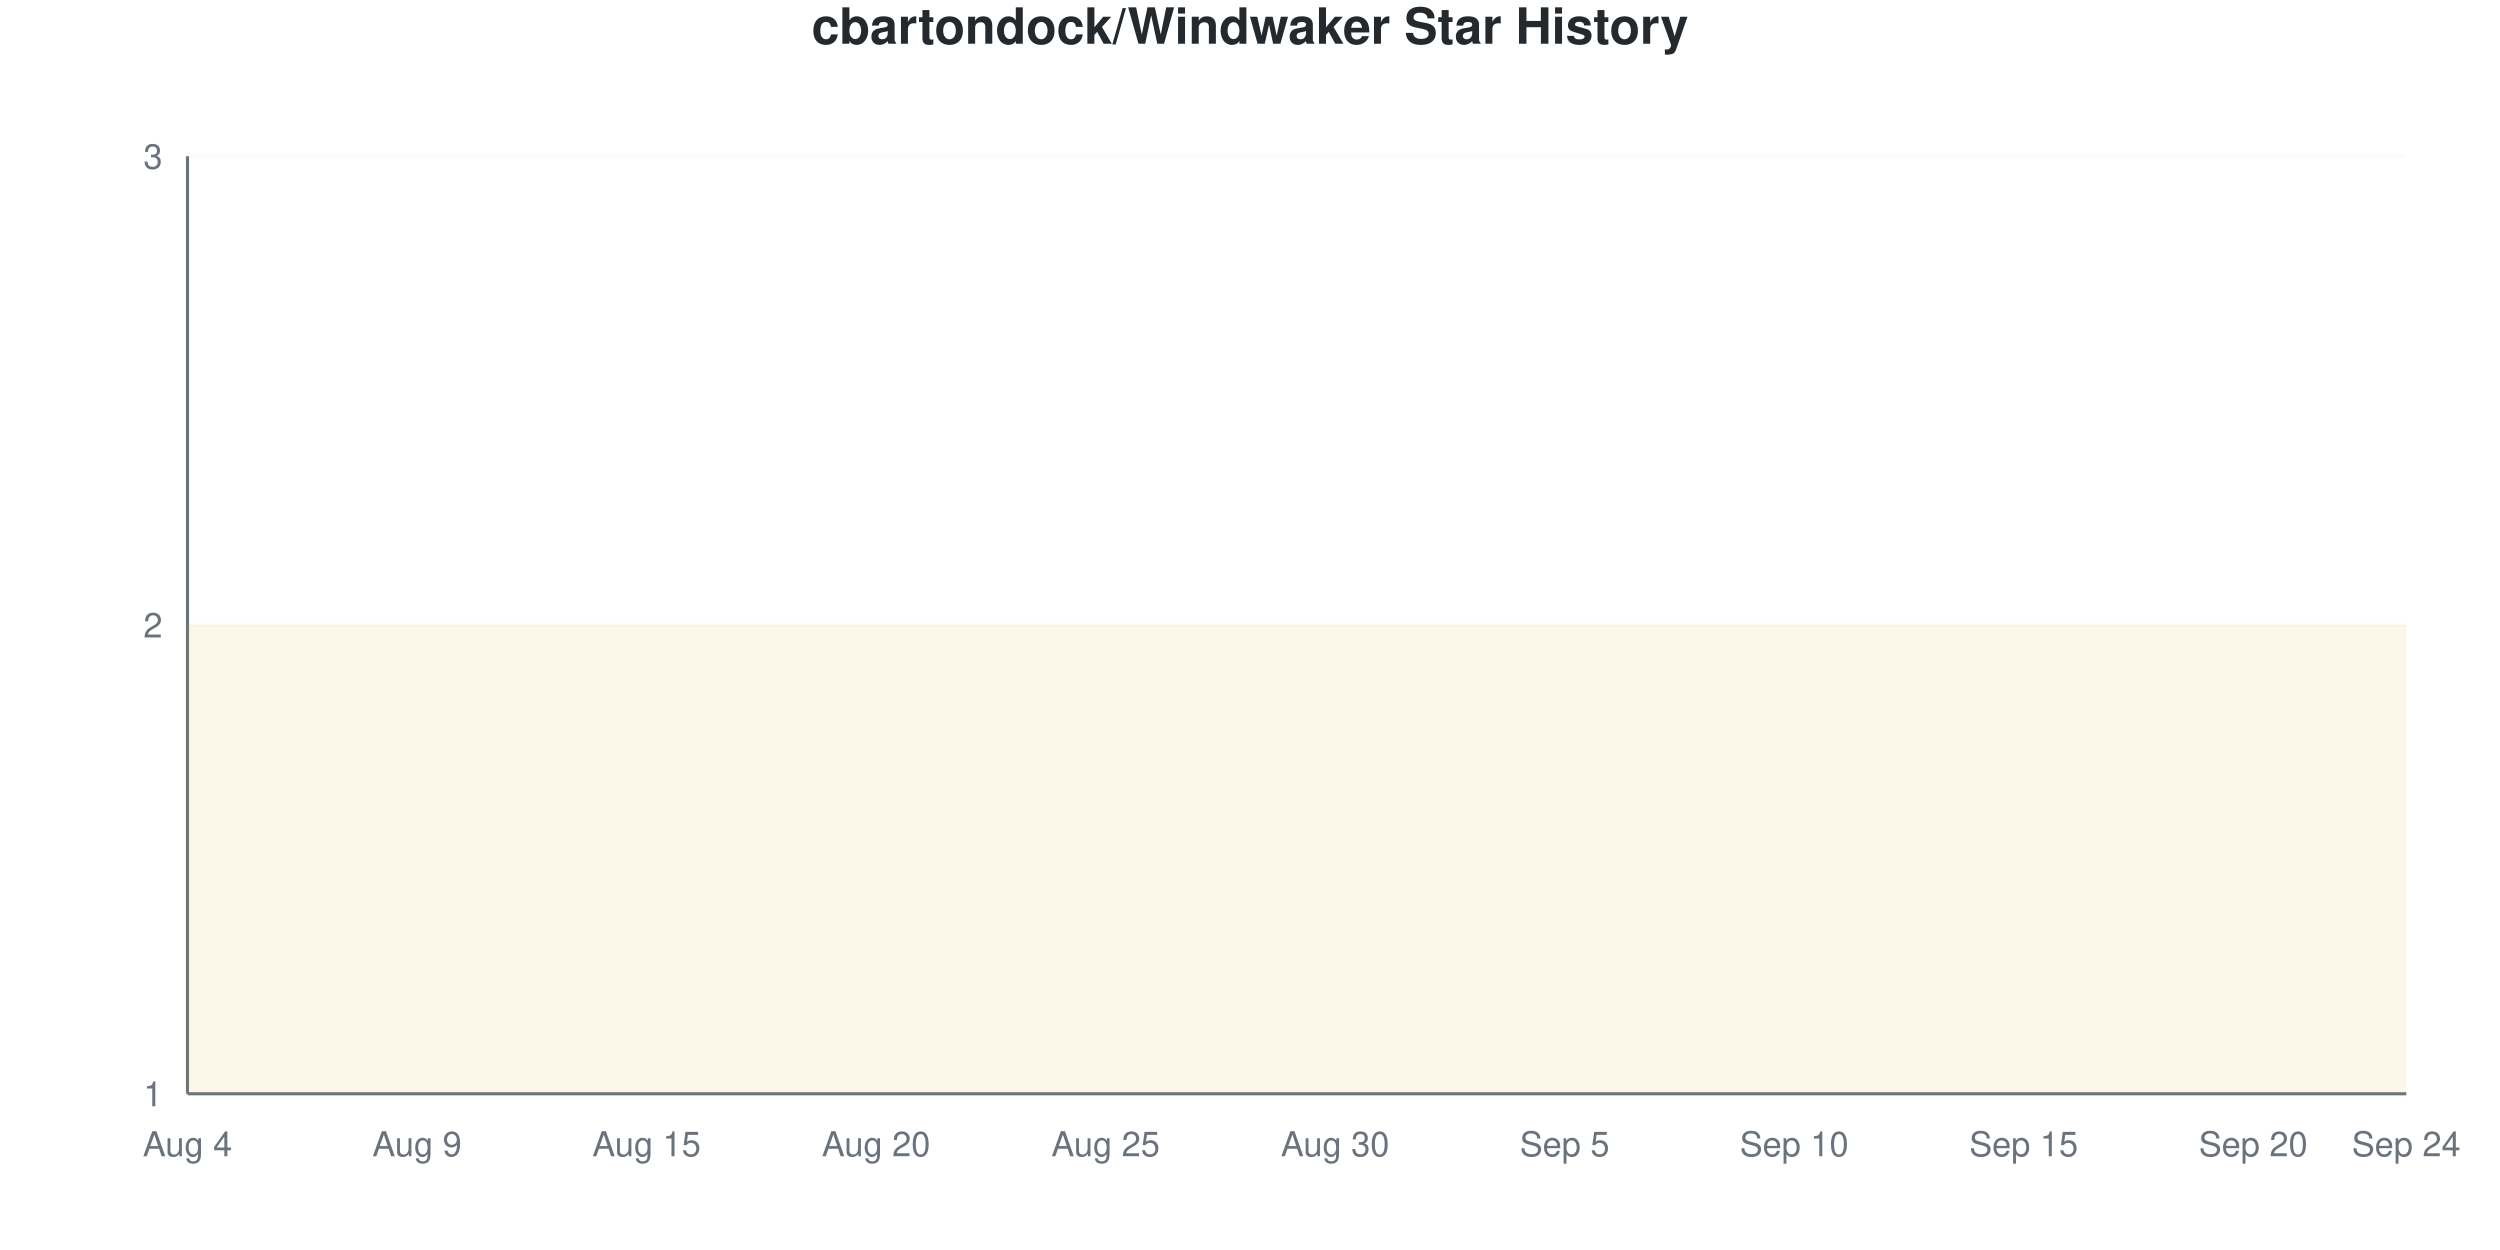
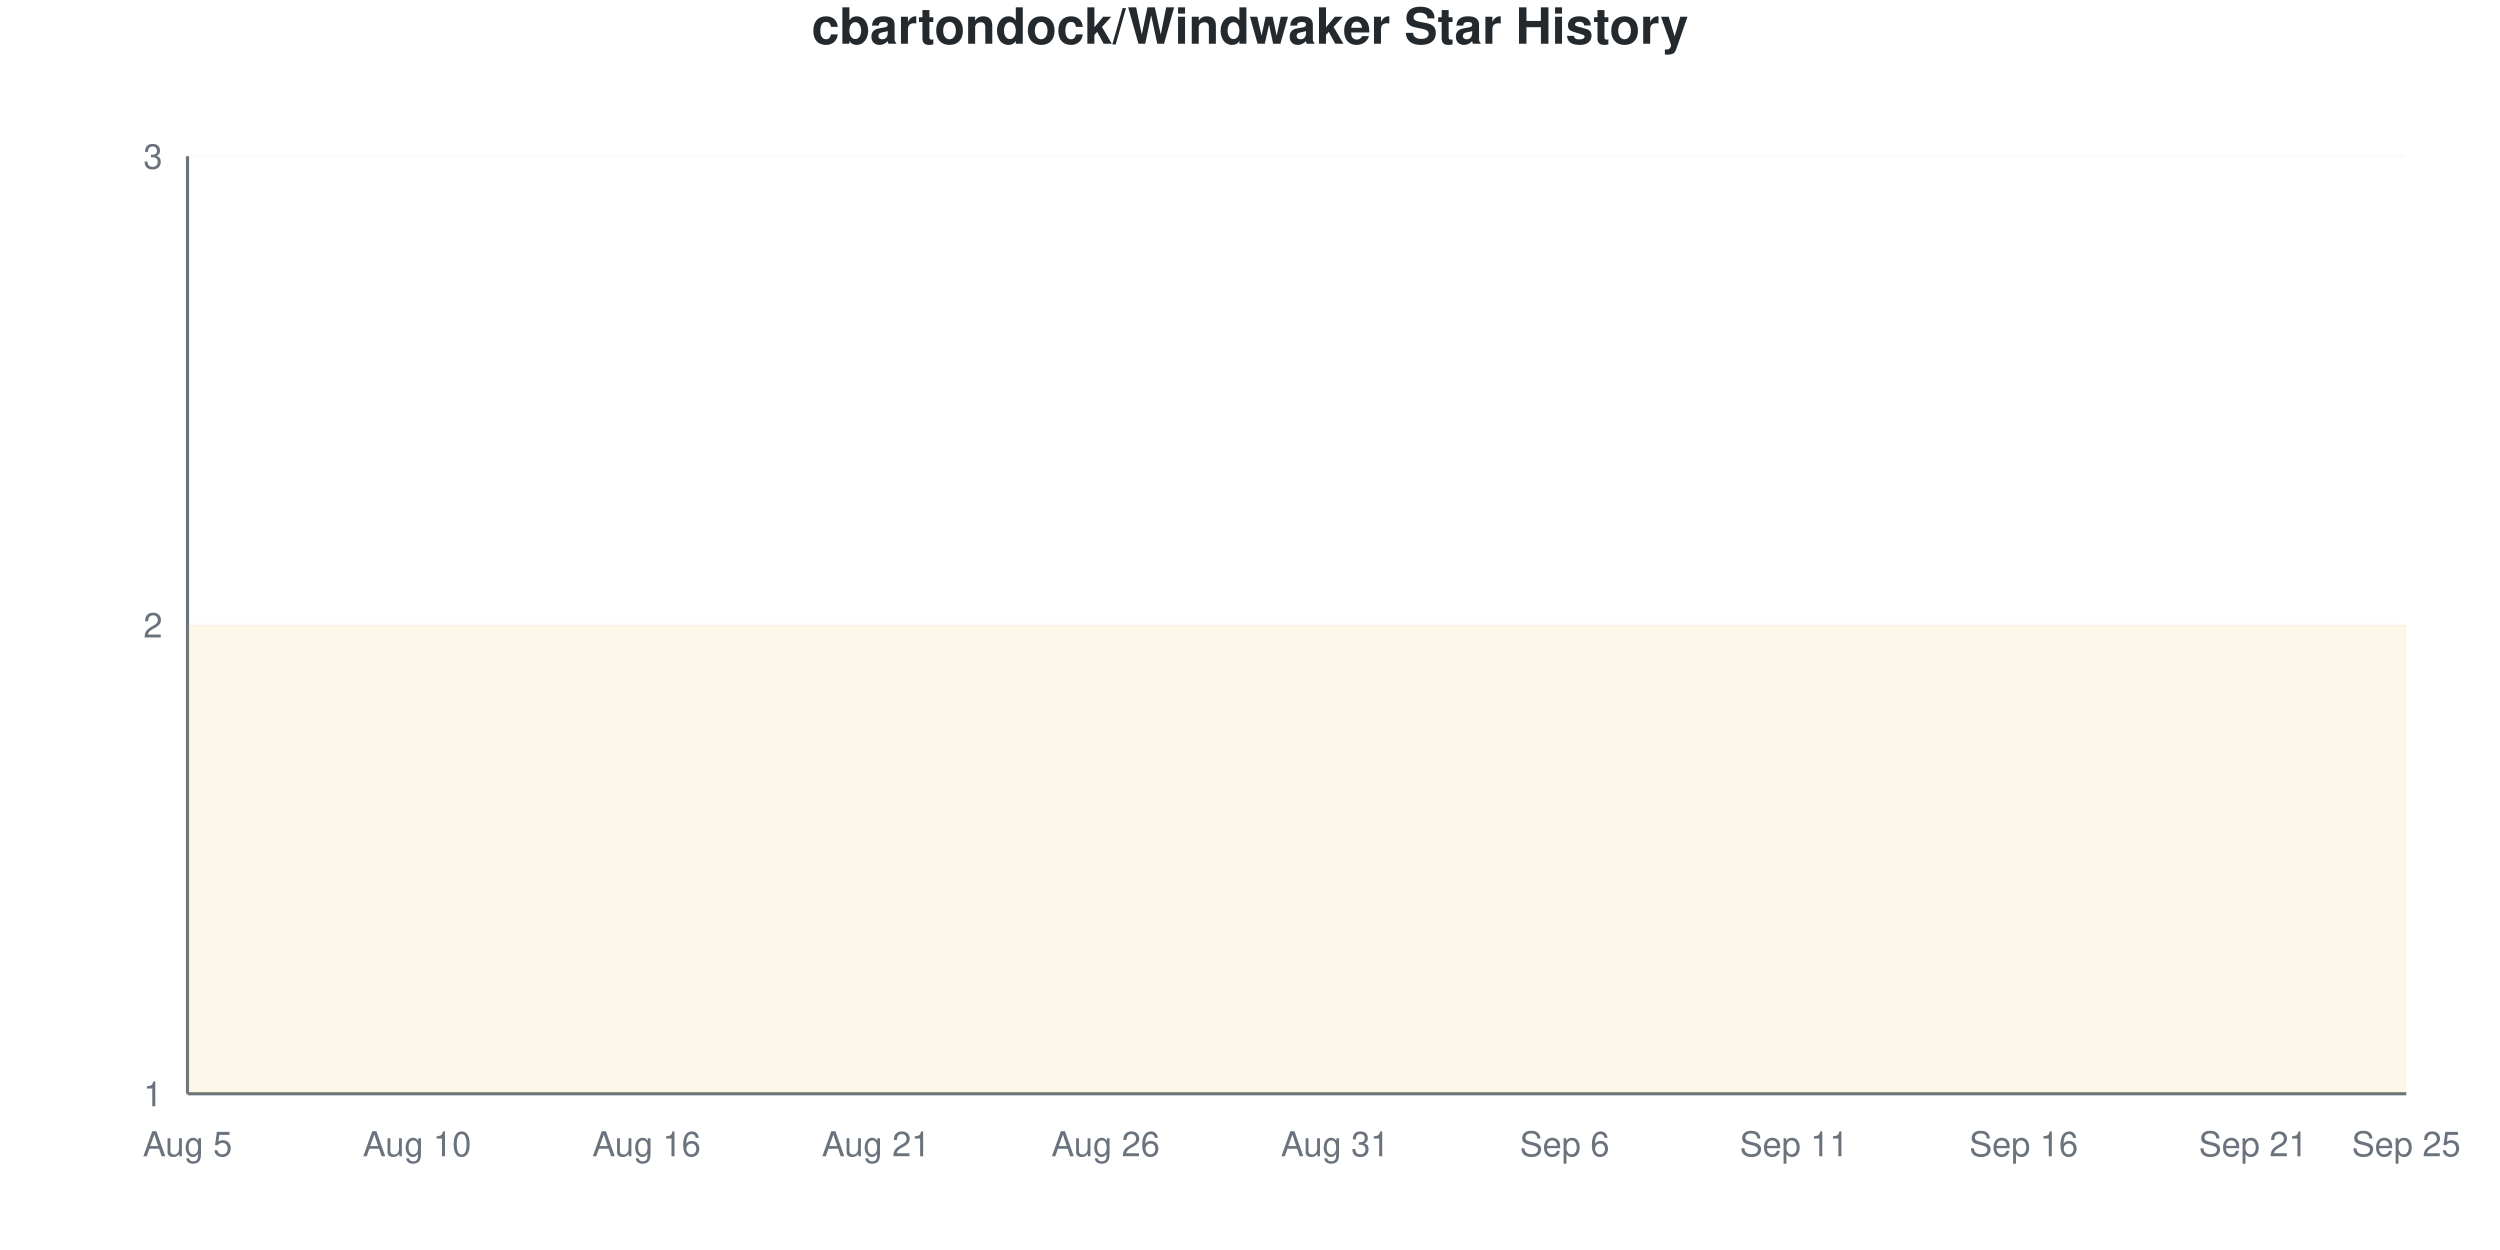
<svg xmlns="http://www.w3.org/2000/svg" viewBox="0 0 800 400" width="800" height="400">
  <style>
    @keyframes drawLine {
      to { stroke-dashoffset: 0; }
    }
    @keyframes fadeInPoint {
      from { opacity: 0; }
      to { opacity: 1; }
    }
    .data-line-0 {
      stroke-dasharray: 1290;
      stroke-dashoffset: 1290;
      animation: drawLine 2s ease-out forwards;
    }
    .data-point {
      opacity: 0;
      animation: fadeInPoint 0.5s ease-out forwards;
    }
    .chart-bg { fill: #fff; }
    .chart-text { fill: #24292e; }
    .chart-muted { fill: #6a737d; }
    .chart-grid { stroke: #eee; }
    .chart-axis { stroke: #6a737d; }
    @media (prefers-color-scheme: dark) {
      .chart-bg { fill: #0d1117; }
      .chart-text { fill: #e6edf3; }
      .chart-muted { fill: #8b949e; }
      .chart-grid { stroke: #21262d; }
      .chart-axis { stroke: #8b949e; }
    }
  </style>
  <rect width="800" height="400" class="chart-bg" />
  <text x="400" y="14" text-anchor="middle" class="chart-text" font-size="16" font-weight="bold" font-family="-apple-system, BlinkMacSystemFont, 'Segoe UI', Helvetica, Arial, sans-serif">cbartondock/Windwaker Star History</text>
  <g class="grid">
    <line x1="60" y1="350" x2="770" y2="350" class="chart-grid" stroke-opacity="0.3" />
    <text x="52" y="354" text-anchor="end" class="chart-muted" font-size="11" font-family="-apple-system, BlinkMacSystemFont, 'Segoe UI', Helvetica, Arial, sans-serif">1</text>
    <line x1="60" y1="200" x2="770" y2="200" class="chart-grid" stroke-opacity="0.3" />
    <text x="52" y="204" text-anchor="end" class="chart-muted" font-size="11" font-family="-apple-system, BlinkMacSystemFont, 'Segoe UI', Helvetica, Arial, sans-serif">2</text>
    <line x1="60" y1="50" x2="770" y2="50" class="chart-grid" stroke-opacity="0.3" />
    <text x="52" y="54" text-anchor="end" class="chart-muted" font-size="11" font-family="-apple-system, BlinkMacSystemFont, 'Segoe UI', Helvetica, Arial, sans-serif">3</text>
  </g>
  <g class="milestones">
    
  </g>
  <g class="x-axis">
-     <text x="60" y="370" text-anchor="middle" class="chart-muted" font-size="11" font-family="-apple-system, BlinkMacSystemFont, 'Segoe UI', Helvetica, Arial, sans-serif">Aug 4</text>
-     <text x="133.448" y="370" text-anchor="middle" class="chart-muted" font-size="11" font-family="-apple-system, BlinkMacSystemFont, 'Segoe UI', Helvetica, Arial, sans-serif">Aug 9</text>
-     <text x="206.897" y="370" text-anchor="middle" class="chart-muted" font-size="11" font-family="-apple-system, BlinkMacSystemFont, 'Segoe UI', Helvetica, Arial, sans-serif">Aug 15</text>
-     <text x="280.345" y="370" text-anchor="middle" class="chart-muted" font-size="11" font-family="-apple-system, BlinkMacSystemFont, 'Segoe UI', Helvetica, Arial, sans-serif">Aug 20</text>
-     <text x="353.793" y="370" text-anchor="middle" class="chart-muted" font-size="11" font-family="-apple-system, BlinkMacSystemFont, 'Segoe UI', Helvetica, Arial, sans-serif">Aug 25</text>
-     <text x="427.241" y="370" text-anchor="middle" class="chart-muted" font-size="11" font-family="-apple-system, BlinkMacSystemFont, 'Segoe UI', Helvetica, Arial, sans-serif">Aug 30</text>
-     <text x="500.69" y="370" text-anchor="middle" class="chart-muted" font-size="11" font-family="-apple-system, BlinkMacSystemFont, 'Segoe UI', Helvetica, Arial, sans-serif">Sep 5</text>
-     <text x="574.138" y="370" text-anchor="middle" class="chart-muted" font-size="11" font-family="-apple-system, BlinkMacSystemFont, 'Segoe UI', Helvetica, Arial, sans-serif">Sep 10</text>
-     <text x="647.586" y="370" text-anchor="middle" class="chart-muted" font-size="11" font-family="-apple-system, BlinkMacSystemFont, 'Segoe UI', Helvetica, Arial, sans-serif">Sep 15</text>
-     <text x="721.034" y="370" text-anchor="middle" class="chart-muted" font-size="11" font-family="-apple-system, BlinkMacSystemFont, 'Segoe UI', Helvetica, Arial, sans-serif">Sep 20</text>
-     <text x="770" y="370" text-anchor="middle" class="chart-muted" font-size="11" font-family="-apple-system, BlinkMacSystemFont, 'Segoe UI', Helvetica, Arial, sans-serif">Sep 24</text>
+     <text x="60" y="370" text-anchor="middle" class="chart-muted" font-size="11" font-family="-apple-system, BlinkMacSystemFont, 'Segoe UI', Helvetica, Arial, sans-serif">Aug 5</text>
+     <text x="133.448" y="370" text-anchor="middle" class="chart-muted" font-size="11" font-family="-apple-system, BlinkMacSystemFont, 'Segoe UI', Helvetica, Arial, sans-serif">Aug 10</text>
+     <text x="206.897" y="370" text-anchor="middle" class="chart-muted" font-size="11" font-family="-apple-system, BlinkMacSystemFont, 'Segoe UI', Helvetica, Arial, sans-serif">Aug 16</text>
+     <text x="280.345" y="370" text-anchor="middle" class="chart-muted" font-size="11" font-family="-apple-system, BlinkMacSystemFont, 'Segoe UI', Helvetica, Arial, sans-serif">Aug 21</text>
+     <text x="353.793" y="370" text-anchor="middle" class="chart-muted" font-size="11" font-family="-apple-system, BlinkMacSystemFont, 'Segoe UI', Helvetica, Arial, sans-serif">Aug 26</text>
+     <text x="427.241" y="370" text-anchor="middle" class="chart-muted" font-size="11" font-family="-apple-system, BlinkMacSystemFont, 'Segoe UI', Helvetica, Arial, sans-serif">Aug 31</text>
+     <text x="500.69" y="370" text-anchor="middle" class="chart-muted" font-size="11" font-family="-apple-system, BlinkMacSystemFont, 'Segoe UI', Helvetica, Arial, sans-serif">Sep 6</text>
+     <text x="574.138" y="370" text-anchor="middle" class="chart-muted" font-size="11" font-family="-apple-system, BlinkMacSystemFont, 'Segoe UI', Helvetica, Arial, sans-serif">Sep 11</text>
+     <text x="647.586" y="370" text-anchor="middle" class="chart-muted" font-size="11" font-family="-apple-system, BlinkMacSystemFont, 'Segoe UI', Helvetica, Arial, sans-serif">Sep 16</text>
+     <text x="721.034" y="370" text-anchor="middle" class="chart-muted" font-size="11" font-family="-apple-system, BlinkMacSystemFont, 'Segoe UI', Helvetica, Arial, sans-serif">Sep 21</text>
+     <text x="770" y="370" text-anchor="middle" class="chart-muted" font-size="11" font-family="-apple-system, BlinkMacSystemFont, 'Segoe UI', Helvetica, Arial, sans-serif">Sep 25</text>
  </g>
  <line x1="60" y1="50" x2="60" y2="350" class="chart-axis" stroke-width="1" />
  <line x1="60" y1="350" x2="770" y2="350" class="chart-axis" stroke-width="1" />
  <path d="M60,350 L60,200 C68.161,200 76.322,200 84.483,200 C92.644,200 100.805,200 108.966,200 C117.126,200 125.287,200 133.448,200 C141.609,200 149.77,200 157.931,200 C166.092,200 174.253,200 182.414,200 C190.575,200 198.736,200 206.897,200 C215.057,200 223.218,200 231.379,200 C239.54,200 247.701,200 255.862,200 C264.023,200 272.184,200 280.345,200 C288.506,200 296.667,200 304.828,200 C312.989,200 321.149,200 329.31,200 C337.471,200 345.632,200 353.793,200 C361.954,200 370.115,200 378.276,200 C386.437,200 394.598,200 402.759,200 C410.92,200 419.08,200 427.241,200 C435.402,200 443.563,200 451.724,200 C459.885,200 468.046,200 476.207,200 C484.368,200 492.529,200 500.69,200 C508.851,200 517.011,200 525.172,200 C533.333,200 541.494,200 549.655,200 C557.816,200 565.977,200 574.138,200 C582.299,200 590.46,200 598.621,200 C606.782,200 614.943,200 623.103,200 C631.264,200 639.425,200 647.586,200 C655.747,200 663.908,200 672.069,200 C680.23,200 688.391,200 696.552,200 C704.713,200 712.874,200 721.034,200 C729.195,200 737.356,200 745.517,200 C753.678,200 761.839,200 770,200 L770,350 L60,350 Z" fill="#dfb317" fill-opacity="0.1" />
  <path d="M60,350 L60,200 C68.161,200 76.322,200 84.483,200 C92.644,200 100.805,200 108.966,200 C117.126,200 125.287,200 133.448,200 C141.609,200 149.77,200 157.931,200 C166.092,200 174.253,200 182.414,200 C190.575,200 198.736,200 206.897,200 C215.057,200 223.218,200 231.379,200 C239.54,200 247.701,200 255.862,200 C264.023,200 272.184,200 280.345,200 C288.506,200 296.667,200 304.828,200 C312.989,200 321.149,200 329.31,200 C337.471,200 345.632,200 353.793,200 C361.954,200 370.115,200 378.276,200 C386.437,200 394.598,200 402.759,200 C410.92,200 419.08,200 427.241,200 C435.402,200 443.563,200 451.724,200 C459.885,200 468.046,200 476.207,200 C484.368,200 492.529,200 500.69,200 C508.851,200 517.011,200 525.172,200 C533.333,200 541.494,200 549.655,200 C557.816,200 565.977,200 574.138,200 C582.299,200 590.46,200 598.621,200 C606.782,200 614.943,200 623.103,200 C631.264,200 639.425,200 647.586,200 C655.747,200 663.908,200 672.069,200 C680.23,200 688.391,200 696.552,200 C704.713,200 712.874,200 721.034,200 C729.195,200 737.356,200 745.517,200 C753.678,200 761.839,200 770,200" fill="none" stroke="#dfb317" stroke-width="2.5" class="data-line-0" />
  <g class="points">
    <circle cx="60" cy="200" r="4" fill="#dfb317" class="data-point" style="animation-delay: 1.50s" />
    <circle cx="84.483" cy="200" r="4" fill="#dfb317" class="data-point" style="animation-delay: 1.55s" />
    <circle cx="108.966" cy="200" r="4" fill="#dfb317" class="data-point" style="animation-delay: 1.60s" />
    <circle cx="133.448" cy="200" r="4" fill="#dfb317" class="data-point" style="animation-delay: 1.65s" />
    <circle cx="157.931" cy="200" r="4" fill="#dfb317" class="data-point" style="animation-delay: 1.70s" />
    <circle cx="182.414" cy="200" r="4" fill="#dfb317" class="data-point" style="animation-delay: 1.75s" />
    <circle cx="206.897" cy="200" r="4" fill="#dfb317" class="data-point" style="animation-delay: 1.80s" />
    <circle cx="231.379" cy="200" r="4" fill="#dfb317" class="data-point" style="animation-delay: 1.85s" />
    <circle cx="255.862" cy="200" r="4" fill="#dfb317" class="data-point" style="animation-delay: 1.90s" />
    <circle cx="280.345" cy="200" r="4" fill="#dfb317" class="data-point" style="animation-delay: 1.95s" />
    <circle cx="304.828" cy="200" r="4" fill="#dfb317" class="data-point" style="animation-delay: 2.00s" />
    <circle cx="329.31" cy="200" r="4" fill="#dfb317" class="data-point" style="animation-delay: 2.05s" />
    <circle cx="353.793" cy="200" r="4" fill="#dfb317" class="data-point" style="animation-delay: 2.10s" />
    <circle cx="378.276" cy="200" r="4" fill="#dfb317" class="data-point" style="animation-delay: 2.15s" />
    <circle cx="402.759" cy="200" r="4" fill="#dfb317" class="data-point" style="animation-delay: 2.20s" />
    <circle cx="427.241" cy="200" r="4" fill="#dfb317" class="data-point" style="animation-delay: 2.25s" />
    <circle cx="451.724" cy="200" r="4" fill="#dfb317" class="data-point" style="animation-delay: 2.30s" />
    <circle cx="476.207" cy="200" r="4" fill="#dfb317" class="data-point" style="animation-delay: 2.35s" />
    <circle cx="500.69" cy="200" r="4" fill="#dfb317" class="data-point" style="animation-delay: 2.40s" />
    <circle cx="525.172" cy="200" r="4" fill="#dfb317" class="data-point" style="animation-delay: 2.45s" />
    <circle cx="549.655" cy="200" r="4" fill="#dfb317" class="data-point" style="animation-delay: 2.50s" />
    <circle cx="574.138" cy="200" r="4" fill="#dfb317" class="data-point" style="animation-delay: 2.55s" />
    <circle cx="598.621" cy="200" r="4" fill="#dfb317" class="data-point" style="animation-delay: 2.60s" />
    <circle cx="623.103" cy="200" r="4" fill="#dfb317" class="data-point" style="animation-delay: 2.65s" />
    <circle cx="647.586" cy="200" r="4" fill="#dfb317" class="data-point" style="animation-delay: 2.70s" />
    <circle cx="672.069" cy="200" r="4" fill="#dfb317" class="data-point" style="animation-delay: 2.75s" />
    <circle cx="696.552" cy="200" r="4" fill="#dfb317" class="data-point" style="animation-delay: 2.80s" />
    <circle cx="721.034" cy="200" r="4" fill="#dfb317" class="data-point" style="animation-delay: 2.85s" />
    <circle cx="745.517" cy="200" r="4" fill="#dfb317" class="data-point" style="animation-delay: 2.90s" />
    <circle cx="770" cy="200" r="4" fill="#dfb317" class="data-point" style="animation-delay: 2.95s" />
  </g>
</svg>
